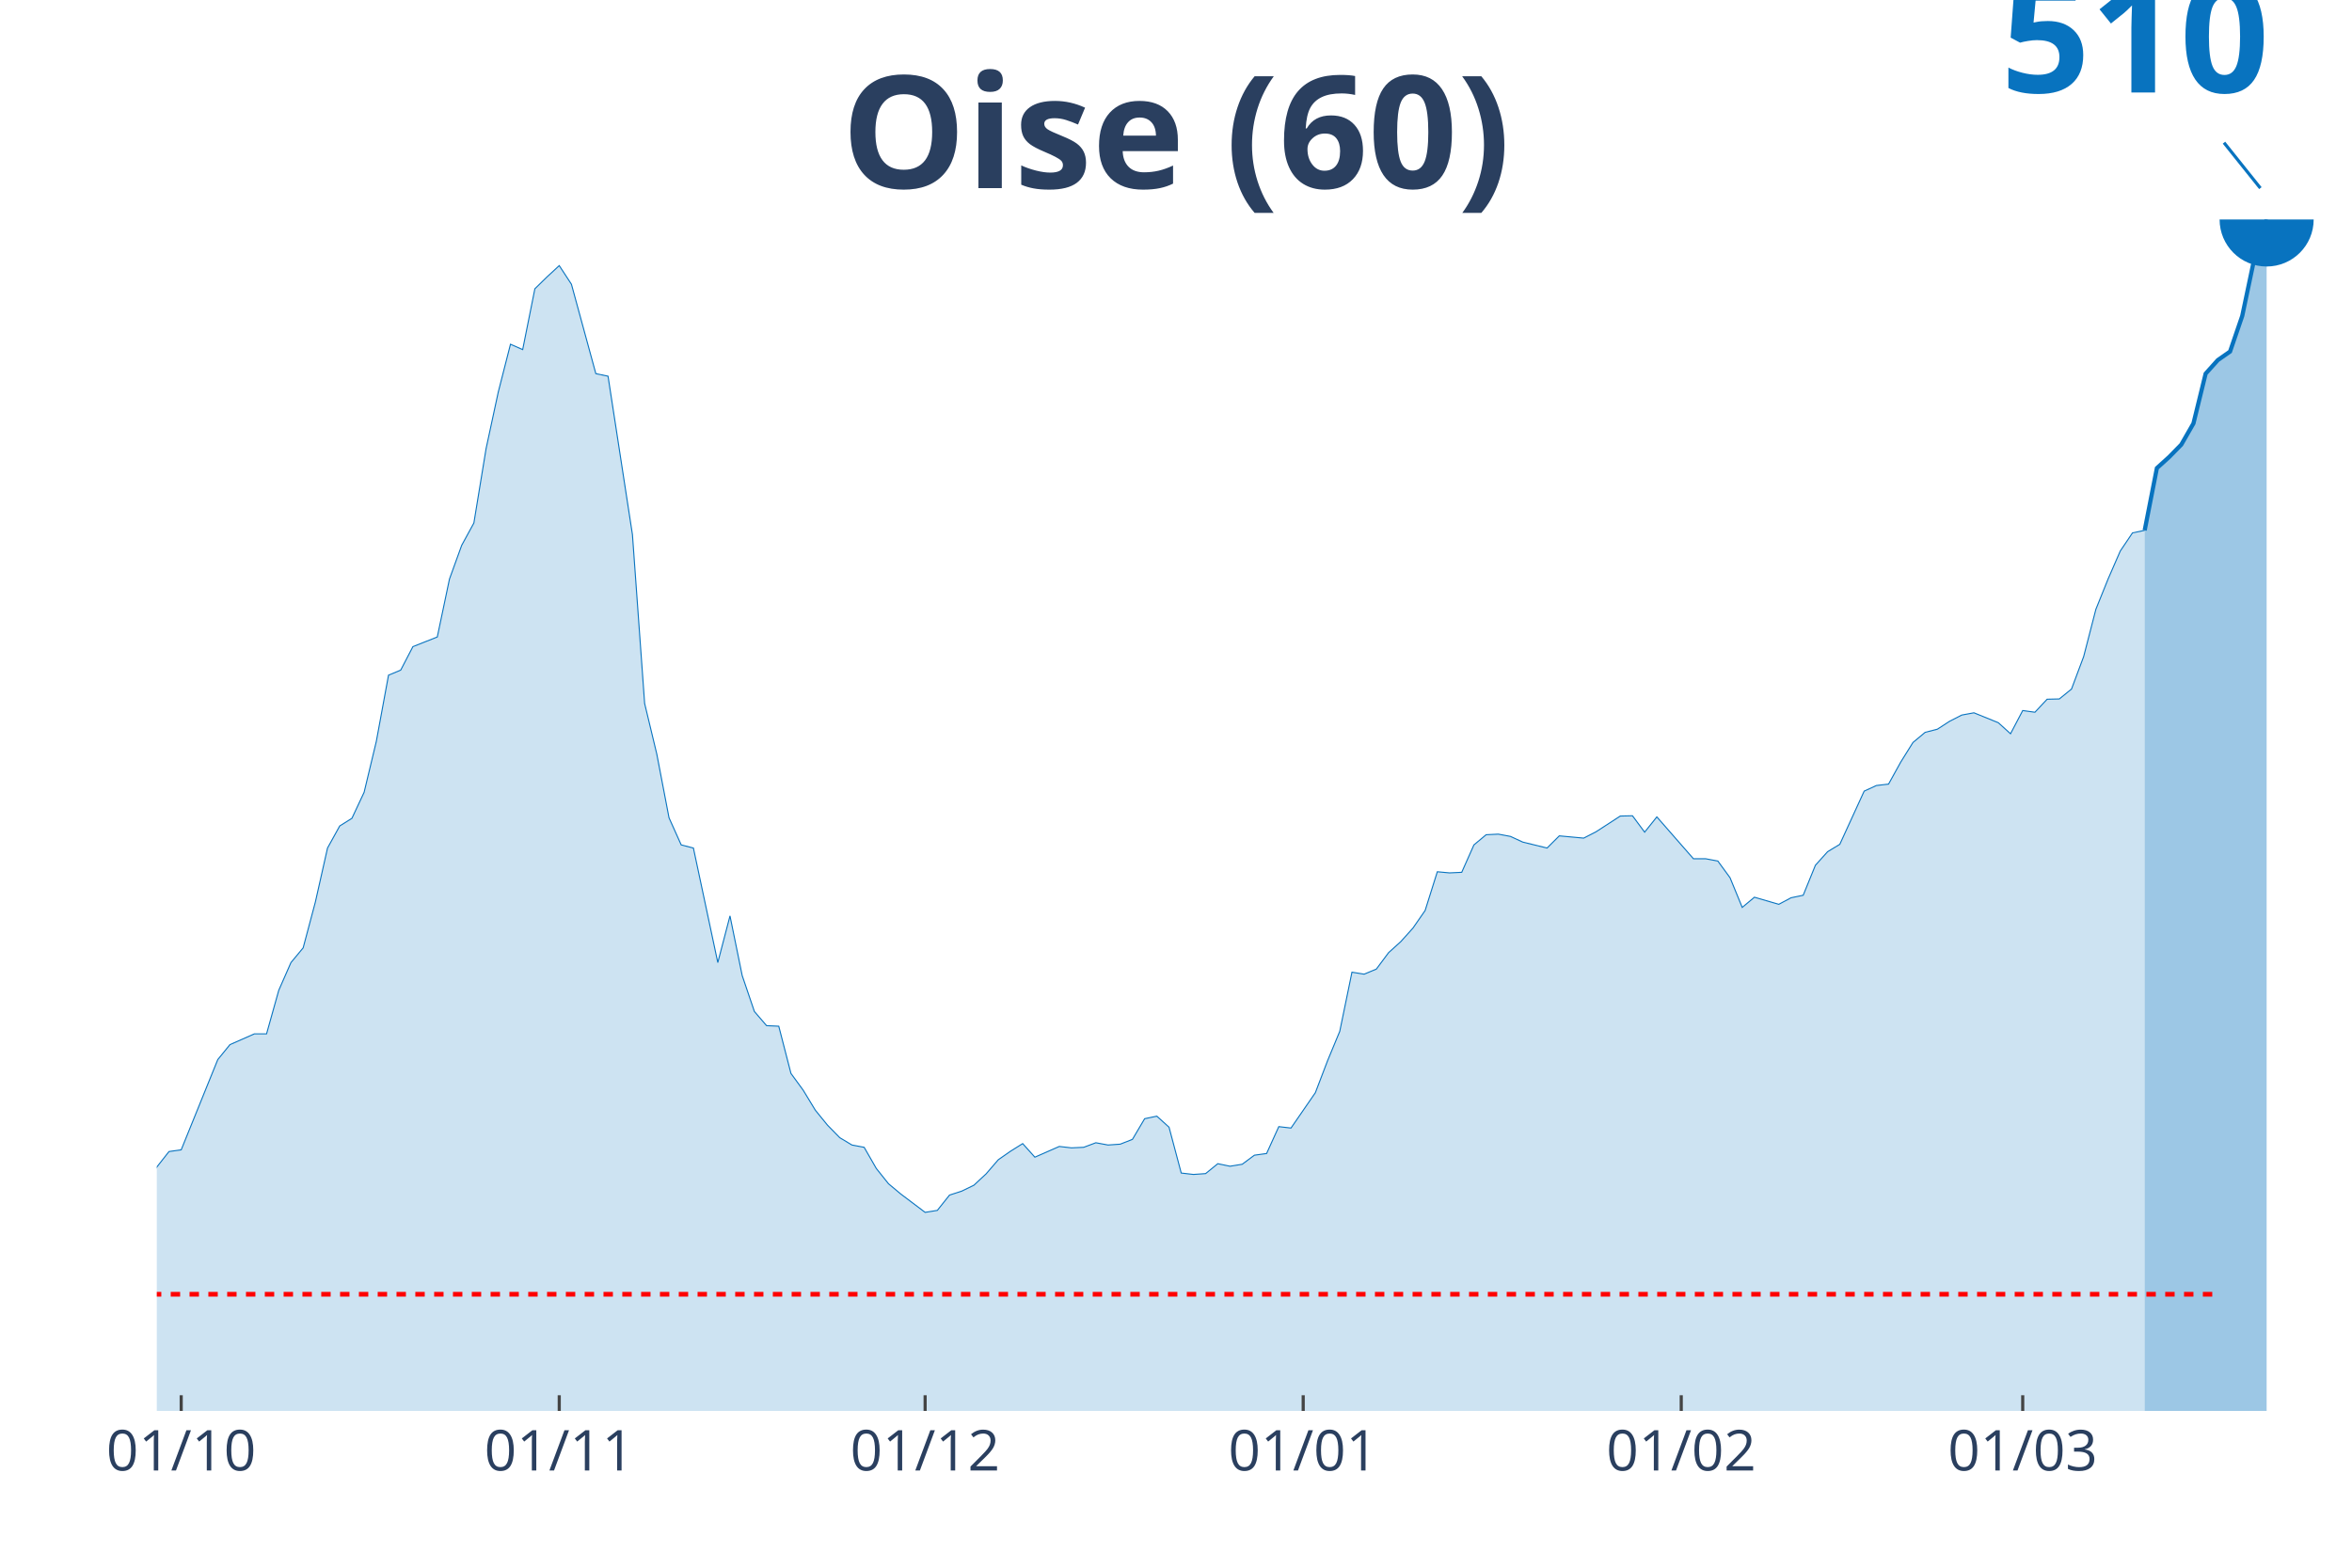
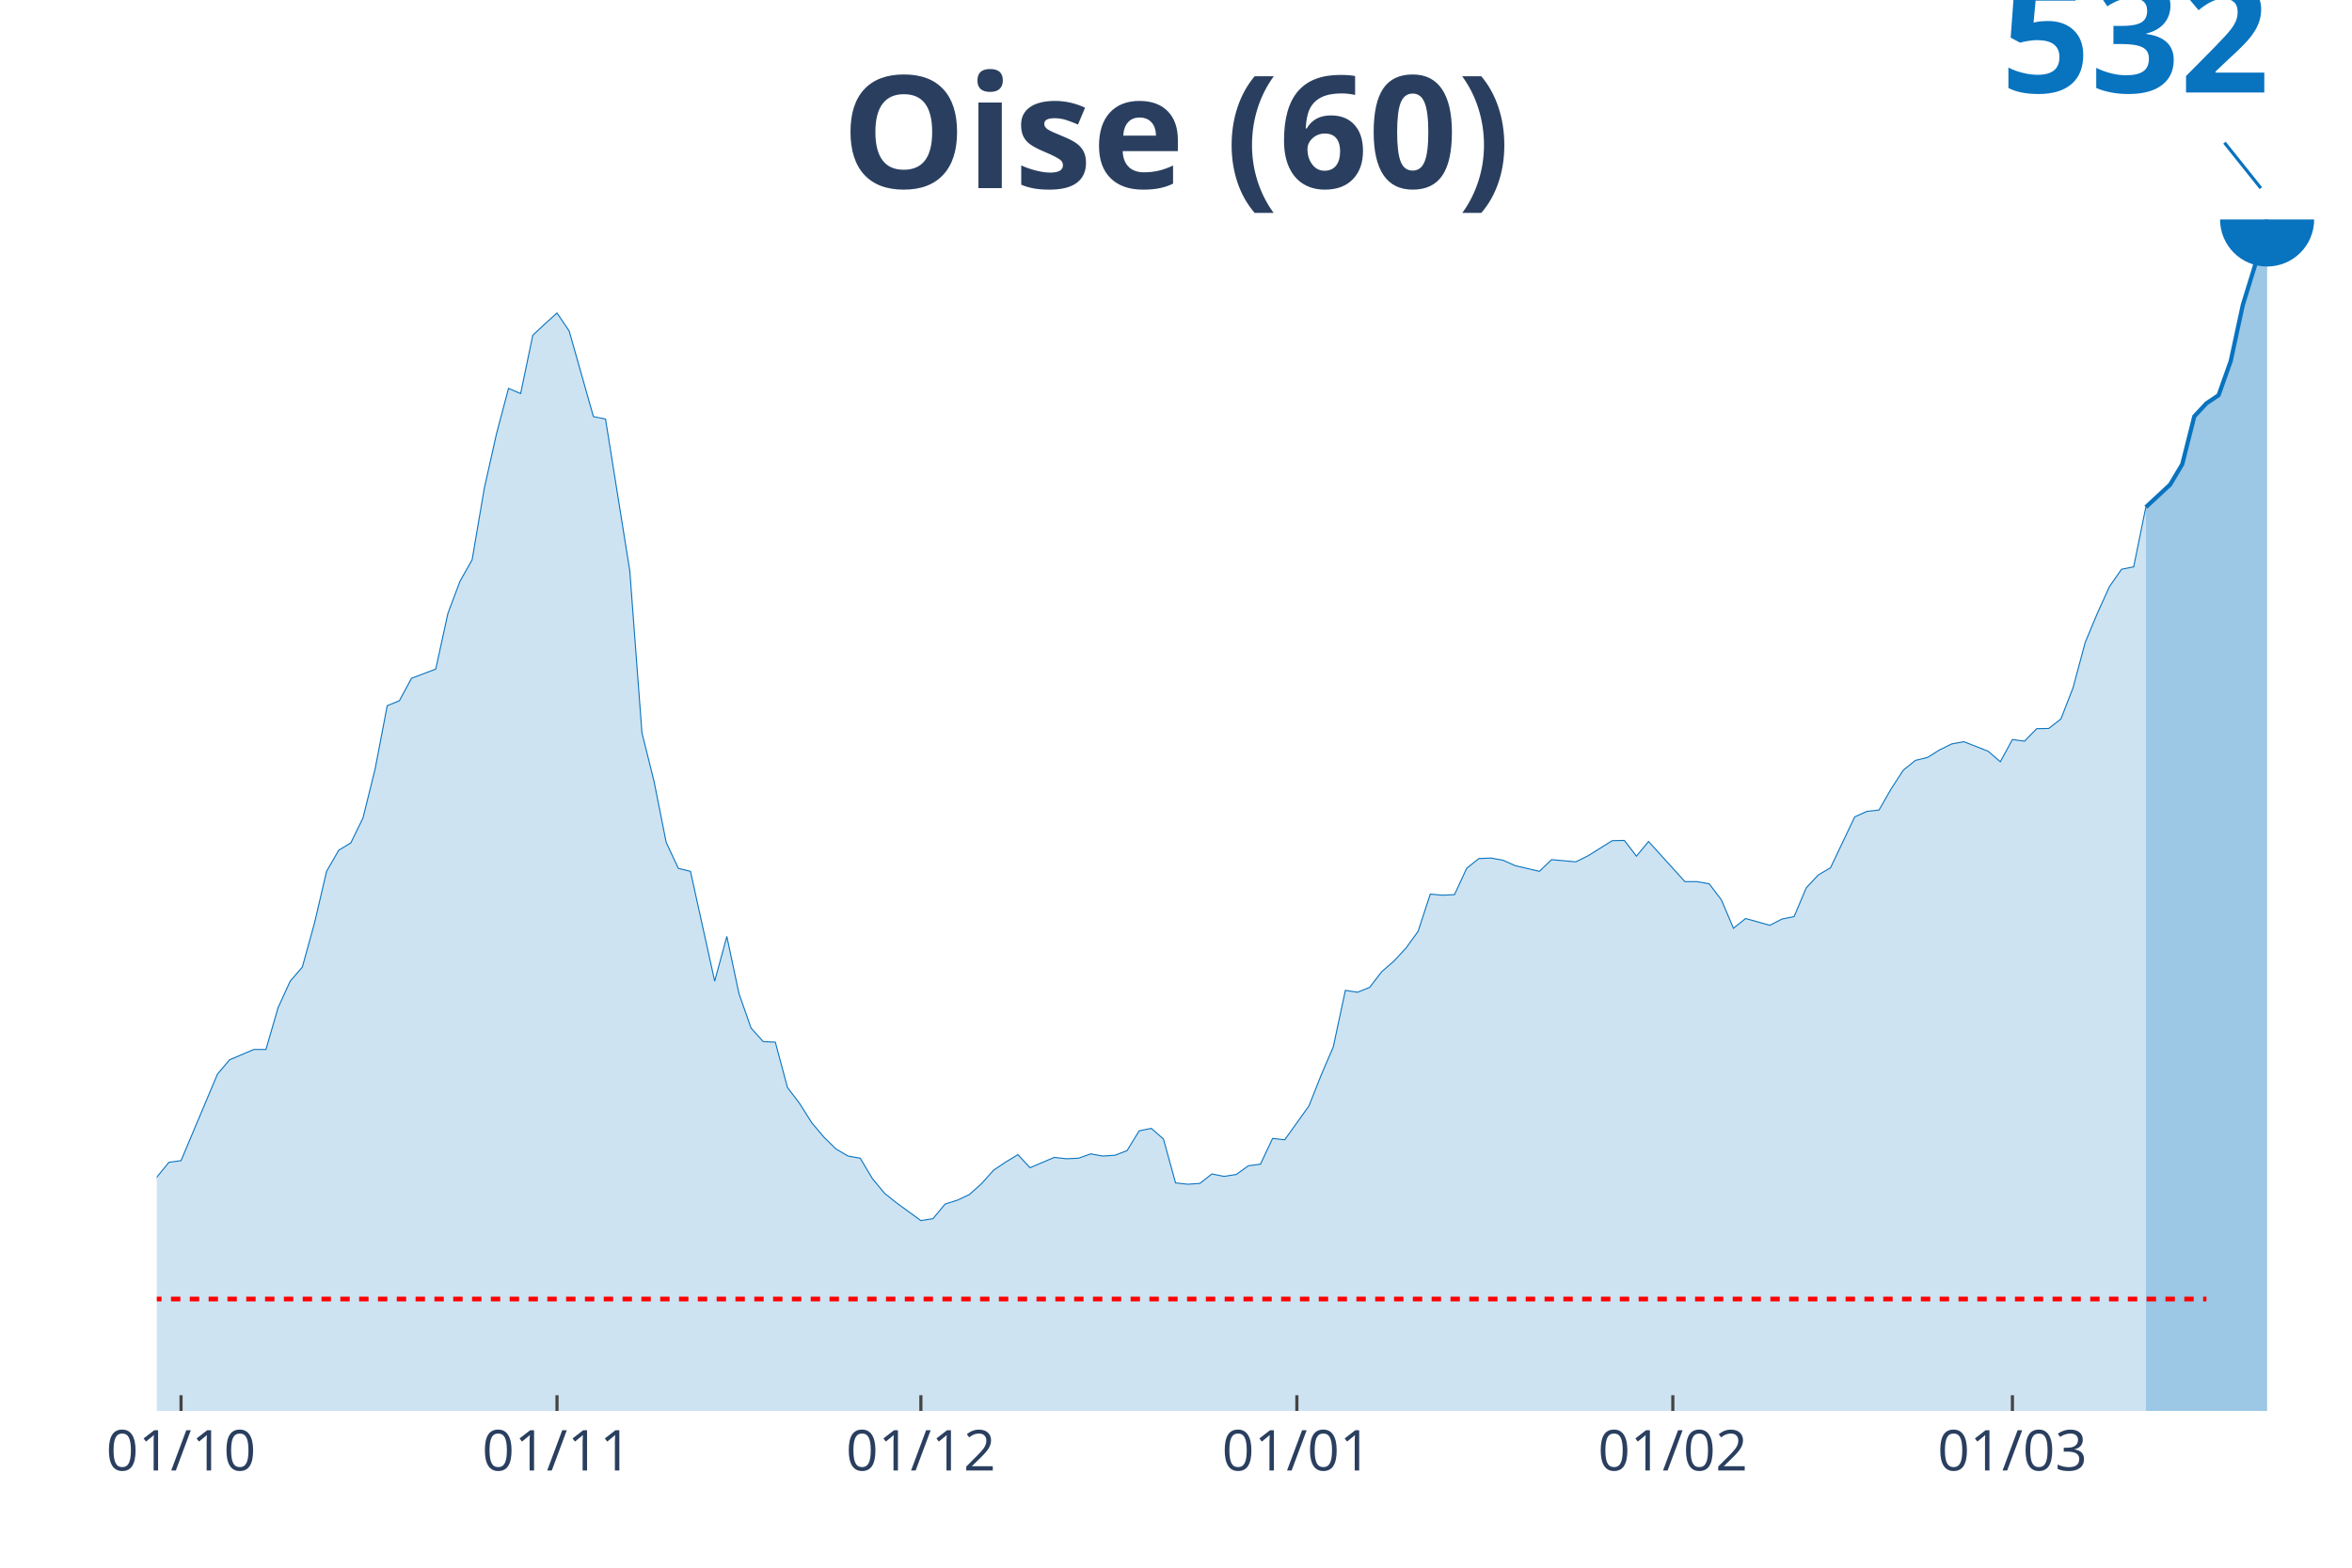
<svg xmlns="http://www.w3.org/2000/svg" class="main-svg" width="1125" height="750" style="" viewBox="0 0 750 500">
  <rect x="0" y="0" width="750" height="500" style="fill: rgb(0, 0, 0); fill-opacity: 0;" />
-   <defs id="defs-fc4709">
+   <defs id="defs-c87e1d">
    <g class="clips">
-       <clipPath id="clipfc4709xyplot" class="plotclip">
+       <clipPath id="clipc87e1dxyplot" class="plotclip">
        <rect width="700" height="380" />
      </clipPath>
-       <clipPath class="axesclip" id="clipfc4709x">
+       <clipPath class="axesclip" id="clipc87e1dx">
        <rect x="50" y="0" width="700" height="500" />
      </clipPath>
-       <clipPath class="axesclip" id="clipfc4709y">
+       <clipPath class="axesclip" id="clipc87e1dy">
        <rect x="0" y="70" width="750" height="380" />
      </clipPath>
-       <clipPath class="axesclip" id="clipfc4709xy">
+       <clipPath class="axesclip" id="clipc87e1dxy">
        <rect x="50" y="70" width="700" height="380" />
      </clipPath>
    </g>
    <g class="gradients" />
  </defs>
  <g class="bglayer">
    <rect class="bg" x="50" y="70" width="700" height="380" style="fill: rgb(0, 0, 0); fill-opacity: 0; stroke-width: 0;" />
  </g>
  <g class="layer-below">
    <g class="imagelayer" />
    <g class="shapelayer" />
  </g>
  <g class="cartesianlayer">
    <g class="subplot xy">
      <g class="layer-subplot">
        <g class="shapelayer" />
        <g class="imagelayer" />
      </g>
      <g class="gridlayer">
        <g class="x">
-           <path class="xgrid crisp" transform="translate(57.78,0)" d="M0,70v380" style="stroke: rgb(255, 255, 255); stroke-opacity: 1; stroke-width: 1px;" />
-           <path class="xgrid crisp" transform="translate(178.33,0)" d="M0,70v380" style="stroke: rgb(255, 255, 255); stroke-opacity: 1; stroke-width: 1px;" />
-           <path class="xgrid crisp" transform="translate(295,0)" d="M0,70v380" style="stroke: rgb(255, 255, 255); stroke-opacity: 1; stroke-width: 1px;" />
-           <path class="xgrid crisp" transform="translate(415.56,0)" d="M0,70v380" style="stroke: rgb(255, 255, 255); stroke-opacity: 1; stroke-width: 1px;" />
-           <path class="xgrid crisp" transform="translate(536.11,0)" d="M0,70v380" style="stroke: rgb(255, 255, 255); stroke-opacity: 1; stroke-width: 1px;" />
-           <path class="xgrid crisp" transform="translate(645,0)" d="M0,70v380" style="stroke: rgb(255, 255, 255); stroke-opacity: 1; stroke-width: 1px;" />
+           <path class="xgrid crisp" transform="translate(57.73,0)" d="M0,70v380" style="stroke: rgb(255, 255, 255); stroke-opacity: 1; stroke-width: 1px;" />
+           <path class="xgrid crisp" transform="translate(177.62,0)" d="M0,70v380" style="stroke: rgb(255, 255, 255); stroke-opacity: 1; stroke-width: 1px;" />
+           <path class="xgrid crisp" transform="translate(293.65,0)" d="M0,70v380" style="stroke: rgb(255, 255, 255); stroke-opacity: 1; stroke-width: 1px;" />
+           <path class="xgrid crisp" transform="translate(413.54,0)" d="M0,70v380" style="stroke: rgb(255, 255, 255); stroke-opacity: 1; stroke-width: 1px;" />
+           <path class="xgrid crisp" transform="translate(533.43,0)" d="M0,70v380" style="stroke: rgb(255, 255, 255); stroke-opacity: 1; stroke-width: 1px;" />
+           <path class="xgrid crisp" transform="translate(641.71,0)" d="M0,70v380" style="stroke: rgb(255, 255, 255); stroke-opacity: 1; stroke-width: 1px;" />
        </g>
        <g class="y" />
      </g>
      <g class="zerolinelayer" />
      <path class="xlines-below" />
      <path class="ylines-below" />
      <g class="overlines-below" />
      <g class="xaxislayer-below" />
      <g class="yaxislayer-below" />
      <g class="overaxes-below" />
-       <g class="plot" transform="translate(50, 70)" clip-path="url('#clipfc4709xyplot')">
+       <g class="plot" transform="translate(50, 70)" clip-path="url('#clipc87e1dxyplot')">
        <g class="scatterlayer mlayer">
-           <g class="trace scatter traceee366a" style="stroke-miterlimit: 2;">
+           <g class="trace scatter trace46977c" style="stroke-miterlimit: 2;">
            <g class="fills">
              <g>
-                 <path class="js-fill" d="M633.89,380L-528.89,380L-528.89,372.6L-509.44,375.04L-505.56,375.13L-416.11,379.19L-412.22,378.83L-342.22,378.29L-338.33,378.02L-283.89,377.38L-280,377.47L-241.11,374.5L-237.22,374.14L-210,371.52L-206.11,371.43L-167.22,368.54L-163.33,366.56L-124.44,358.17L-120.56,354.83L-108.89,347.43L-105,345.99L-101.11,346.17L-97.22,342.11L-81.67,335.7L-77.78,333L-66.11,331.64L-62.22,329.12L-58.33,325.96L-54.44,324.79L-46.67,326.41L-42.78,321.72L-38.89,316.94L-35,302.23L-31.11,305.12L-27.22,305.66L-19.44,305.03L-15.56,306.29L-11.67,307.01L-7.78,319.01L-3.89,313.6L0,302.23L3.89,297.27L7.78,296.73L19.44,267.95L23.33,263.17L31.11,259.74L35,259.74L38.89,245.85L42.78,237L46.67,232.31L50.56,217.7L54.44,200.47L58.33,193.43L62.22,190.99L66.11,182.69L70,166.45L73.89,145.34L77.78,143.72L81.67,136.23L89.44,133.16L93.33,114.67L97.22,103.93L101.11,96.8L105,73.08L108.89,55.03L112.78,39.79L116.67,41.5L120.56,22.1L124.44,18.31L128.33,14.71L132.22,20.66L140,49.17L143.89,49.98L151.67,100.5L155.56,154.36L159.44,170.51L163.33,190.81L167.22,199.47L171.11,200.47L178.89,237L182.78,222.12L186.67,241.15L190.56,252.61L194.44,257.12L198.33,257.3L202.22,272.37L206.11,277.69L210,284.1L213.89,288.88L217.78,292.85L221.67,295.19L225.56,295.92L229.44,302.68L233.33,307.55L237.22,310.8L245,316.67L248.89,316.04L252.78,311.16L256.67,309.9L260.56,308.01L264.44,304.4L268.33,299.89L272.22,297.18L276.11,294.74L280,299.07L287.78,295.65L291.67,296.1L295.56,295.92L299.44,294.47L303.33,295.19L307.22,294.92L311.11,293.39L315,286.8L318.89,285.99L322.78,289.51L326.67,304.13L330.56,304.58L334.44,304.31L338.33,301.15L342.22,301.96L346.11,301.33L350,298.44L353.89,297.9L357.78,289.33L361.67,289.78L369.44,278.5L373.33,268.31L377.22,258.93L381.11,240.07L385,240.7L388.89,239.08L392.78,233.85L396.67,230.33L400.56,226L404.44,220.4L408.33,208.04L412.22,208.4L416.11,208.22L420,199.47L423.89,196.23L427.78,196.04L431.67,196.77L435.56,198.57L443.33,200.47L447.22,196.59L455,197.31L458.89,195.32L466.67,190.27L470.56,190.18L474.44,195.41L478.33,190.54L490,203.89L493.89,203.89L497.78,204.62L501.67,209.94L505.56,219.41L509.44,216.16L517.22,218.42L521.11,216.34L525,215.53L528.89,205.97L532.78,201.64L536.67,199.29L544.44,182.33L548.33,180.53L552.22,180.08L556.11,173.04L560,166.81L563.89,163.57L567.78,162.57L571.67,160.05L575.56,158.06L579.44,157.34L587.22,160.5L591.11,164.02L595,156.62L598.89,157.16L602.78,153.01L606.67,152.92L610.56,149.76L614.44,139.39L618.33,124.32L622.22,114.67L626.11,105.74L630,99.96L633.89,99.15" style="fill: rgb(8, 115, 191); fill-opacity: 0.2; stroke-width: 0;" />
+                 <path class="js-fill" d="M634.25,380L-525.97,380L-525.97,372.91L-506.63,375.24L-502.76,375.33L-413.81,379.22L-409.94,378.88L-328.73,377.32L-324.86,377.32L-270.72,376.71L-266.85,376.54L-232.04,373.69L-228.18,372.74L-189.5,371.35L-185.64,371.35L-170.17,369.8L-166.3,369.02L-158.56,366.42L-154.7,366.16L-139.23,361.75L-135.36,360.97L-123.76,359.07L-119.89,355.87L-108.29,348.78L-104.42,347.4L-100.55,347.57L-96.69,343.68L-81.22,337.54L-77.35,334.94L-65.75,333.65L-61.88,331.22L-58.01,328.2L-54.14,327.07L-46.41,328.63L-42.54,324.13L-38.67,319.55L-34.81,305.45L-30.94,308.22L-27.07,308.74L-19.34,308.13L-15.47,309.34L-11.6,310.04L-7.73,321.54L-3.87,316.35L0,305.45L3.87,300.7L7.73,300.18L19.34,272.59L23.2,268.01L30.94,264.72L34.81,264.72L38.67,251.4L42.54,242.93L46.41,238.43L50.28,224.42L54.14,207.9L58.01,201.16L61.88,198.82L65.75,190.86L69.61,175.3L73.48,155.06L77.35,153.5L81.22,146.33L88.95,143.39L92.82,125.66L96.69,115.37L100.55,108.53L104.42,85.79L108.29,68.49L112.15,53.88L116.02,55.52L119.89,36.93L123.76,33.3L127.62,29.84L131.49,35.54L139.23,62.87L143.09,63.65L150.83,112.08L154.7,163.71L158.56,179.19L162.43,198.65L166.3,206.95L170.17,207.9L177.9,242.93L181.77,228.66L185.64,246.9L189.5,257.89L193.37,262.21L197.24,262.39L201.1,276.83L204.97,281.93L208.84,288.07L212.71,292.65L216.57,296.46L220.44,298.71L224.31,299.4L228.18,305.89L232.04,310.56L235.91,313.67L243.65,319.29L247.51,318.68L251.38,314.01L255.25,312.8L259.12,310.99L262.98,307.53L266.85,303.2L270.72,300.61L274.59,298.27L278.45,302.43L286.19,299.14L290.06,299.57L293.92,299.4L297.79,298.02L301.66,298.71L305.52,298.45L309.39,296.98L313.26,290.66L317.13,289.89L320.99,293.26L324.86,307.27L328.73,307.7L332.6,307.44L336.46,304.42L340.33,305.19L344.2,304.59L348.07,301.82L351.93,301.3L355.8,293.09L359.67,293.52L367.4,282.71L371.27,272.94L375.14,263.94L379.01,245.87L382.87,246.47L386.74,244.92L390.61,239.9L394.48,236.53L398.34,232.38L402.21,227.01L406.08,215.17L409.94,215.51L413.81,215.34L417.68,206.95L421.55,203.84L425.41,203.66L429.28,204.36L433.15,206.09L440.88,207.9L444.75,204.18L452.49,204.87L456.35,202.97L464.09,198.13L467.96,198.04L471.82,203.06L475.69,198.39L487.29,211.19L491.16,211.19L495.03,211.88L498.9,216.98L502.76,226.06L506.63,222.95L514.36,225.11L518.23,223.12L522.1,222.34L525.97,213.18L529.83,209.03L533.7,206.78L541.44,190.52L545.3,188.79L549.17,188.36L553.04,181.61L556.91,175.64L560.77,172.53L564.64,171.58L568.51,169.16L572.38,167.26L576.24,166.56L583.98,169.59L587.85,172.96L591.71,165.87L595.58,166.39L599.45,162.41L603.31,162.33L607.18,159.3L611.05,149.35L614.92,134.91L618.78,125.66L622.65,117.1L626.52,111.56L630.39,110.78L634.25,91.76" style="fill: rgb(8, 115, 191); fill-opacity: 0.2; stroke-width: 0;" />
              </g>
            </g>
            <g class="errorbars" />
            <g class="lines">
-               <path class="js-line" d="M-528.89,372.6L-509.44,375.04L-505.56,375.13L-416.11,379.19L-412.22,378.83L-342.22,378.29L-338.33,378.02L-283.89,377.38L-280,377.47L-241.11,374.5L-237.22,374.14L-210,371.52L-206.11,371.43L-167.22,368.54L-163.33,366.56L-124.44,358.17L-120.56,354.83L-108.89,347.43L-105,345.99L-101.11,346.17L-97.22,342.11L-81.67,335.7L-77.78,333L-66.11,331.64L-62.22,329.12L-58.33,325.96L-54.44,324.79L-46.67,326.41L-42.78,321.72L-38.89,316.94L-35,302.23L-31.11,305.12L-27.22,305.66L-19.44,305.03L-15.56,306.29L-11.67,307.01L-7.78,319.01L-3.89,313.6L0,302.23L3.89,297.27L7.78,296.73L19.44,267.95L23.33,263.17L31.11,259.74L35,259.74L38.89,245.85L42.78,237L46.67,232.31L50.56,217.7L54.44,200.47L58.33,193.43L62.22,190.99L66.11,182.69L70,166.45L73.89,145.34L77.78,143.72L81.67,136.23L89.44,133.16L93.33,114.67L97.22,103.93L101.11,96.8L105,73.08L108.89,55.03L112.78,39.79L116.67,41.5L120.56,22.1L124.44,18.31L128.33,14.71L132.22,20.66L140,49.17L143.89,49.98L151.67,100.5L155.56,154.36L159.44,170.51L163.33,190.81L167.22,199.47L171.11,200.47L178.89,237L182.78,222.12L186.67,241.15L190.56,252.61L194.44,257.12L198.33,257.3L202.22,272.37L206.11,277.69L210,284.1L213.89,288.88L217.78,292.85L221.67,295.19L225.56,295.92L229.44,302.68L233.33,307.55L237.22,310.8L245,316.67L248.89,316.04L252.78,311.16L256.67,309.9L260.56,308.01L264.44,304.4L268.33,299.89L272.22,297.18L276.11,294.74L280,299.07L287.78,295.65L291.67,296.1L295.56,295.92L299.44,294.47L303.33,295.19L307.22,294.92L311.11,293.39L315,286.8L318.89,285.99L322.78,289.51L326.67,304.13L330.56,304.58L334.44,304.31L338.33,301.15L342.22,301.96L346.11,301.33L350,298.44L353.89,297.9L357.78,289.33L361.67,289.78L369.44,278.5L373.33,268.31L377.22,258.93L381.11,240.07L385,240.7L388.89,239.08L392.78,233.85L396.67,230.33L400.56,226L404.44,220.4L408.33,208.04L412.22,208.4L416.11,208.22L420,199.47L423.89,196.23L427.78,196.04L431.67,196.77L435.56,198.57L443.33,200.47L447.22,196.59L455,197.31L458.89,195.32L466.67,190.27L470.56,190.18L474.44,195.41L478.33,190.54L490,203.89L493.89,203.89L497.78,204.62L501.67,209.94L505.56,219.41L509.44,216.16L517.22,218.42L521.11,216.34L525,215.53L528.89,205.97L532.78,201.64L536.67,199.29L544.44,182.33L548.33,180.53L552.22,180.08L556.11,173.04L560,166.81L563.89,163.57L567.78,162.57L571.67,160.05L575.56,158.06L579.44,157.34L587.22,160.5L591.11,164.02L595,156.62L598.89,157.16L602.78,153.01L606.67,152.92L610.56,149.76L614.44,139.39L618.33,124.32L622.22,114.67L626.11,105.74L630,99.96L633.89,99.15" style="vector-effect: non-scaling-stroke; fill: none; stroke: rgb(8, 115, 191); stroke-opacity: 1; stroke-width: 0.5px; opacity: 1;" />
+               <path class="js-line" d="M-525.97,372.91L-506.63,375.24L-502.76,375.33L-413.81,379.22L-409.94,378.88L-328.73,377.32L-324.86,377.32L-270.72,376.71L-266.85,376.54L-232.04,373.69L-228.18,372.74L-189.5,371.35L-185.64,371.35L-170.17,369.8L-166.3,369.02L-158.56,366.42L-154.7,366.16L-139.23,361.75L-135.36,360.97L-123.76,359.07L-119.89,355.87L-108.29,348.78L-104.42,347.4L-100.55,347.57L-96.69,343.68L-81.22,337.54L-77.35,334.94L-65.75,333.65L-61.88,331.22L-58.01,328.2L-54.14,327.07L-46.41,328.63L-42.54,324.13L-38.67,319.55L-34.81,305.45L-30.94,308.22L-27.07,308.74L-19.34,308.13L-15.47,309.34L-11.6,310.04L-7.73,321.54L-3.87,316.35L0,305.45L3.87,300.7L7.73,300.18L19.34,272.59L23.2,268.01L30.94,264.72L34.81,264.72L38.67,251.4L42.54,242.93L46.41,238.43L50.28,224.42L54.14,207.9L58.01,201.16L61.88,198.82L65.75,190.86L69.61,175.3L73.48,155.06L77.35,153.5L81.22,146.33L88.95,143.39L92.82,125.66L96.69,115.37L100.55,108.53L104.42,85.79L108.29,68.49L112.15,53.88L116.02,55.52L119.89,36.93L123.76,33.3L127.62,29.84L131.49,35.54L139.23,62.87L143.09,63.65L150.83,112.08L154.7,163.71L158.56,179.19L162.43,198.65L166.3,206.95L170.17,207.9L177.9,242.93L181.77,228.66L185.64,246.9L189.5,257.89L193.37,262.21L197.24,262.39L201.1,276.83L204.97,281.93L208.84,288.07L212.71,292.65L216.57,296.46L220.44,298.71L224.31,299.4L228.18,305.89L232.04,310.56L235.91,313.67L243.65,319.29L247.51,318.68L251.38,314.01L255.25,312.8L259.12,310.99L262.98,307.53L266.85,303.2L270.72,300.61L274.59,298.27L278.45,302.43L286.19,299.14L290.06,299.57L293.92,299.4L297.79,298.02L301.66,298.71L305.52,298.45L309.39,296.98L313.26,290.66L317.13,289.89L320.99,293.26L324.86,307.27L328.73,307.7L332.6,307.44L336.46,304.42L340.33,305.19L344.2,304.59L348.07,301.82L351.93,301.3L355.8,293.09L359.67,293.52L367.4,282.71L371.27,272.94L375.14,263.94L379.01,245.87L382.87,246.47L386.74,244.92L390.61,239.9L394.48,236.53L398.34,232.38L402.21,227.01L406.08,215.17L409.94,215.51L413.81,215.34L417.68,206.95L421.55,203.84L425.41,203.66L429.28,204.36L433.15,206.09L440.88,207.9L444.75,204.18L452.49,204.87L456.35,202.97L464.09,198.13L467.96,198.04L471.82,203.06L475.69,198.39L487.29,211.19L491.16,211.19L495.03,211.88L498.9,216.98L502.76,226.06L506.63,222.95L514.36,225.11L518.23,223.12L522.1,222.34L525.97,213.18L529.83,209.03L533.7,206.78L541.44,190.52L545.3,188.79L549.17,188.36L553.04,181.61L556.91,175.64L560.77,172.53L564.64,171.58L568.51,169.16L572.38,167.26L576.24,166.56L583.98,169.59L587.85,172.96L591.71,165.87L595.58,166.39L599.45,162.41L603.31,162.33L607.18,159.3L611.05,149.35L614.92,134.91L618.78,125.66L622.65,117.1L626.52,111.56L630.39,110.78L634.25,91.76" style="vector-effect: non-scaling-stroke; fill: none; stroke: rgb(8, 115, 191); stroke-opacity: 1; stroke-width: 0.5px; opacity: 1;" />
            </g>
            <g class="points" />
            <g class="text" />
          </g>
-           <g class="trace scatter trace3dfc32" style="stroke-miterlimit: 2;">
+           <g class="trace scatter tracefe9876" style="stroke-miterlimit: 2;">
            <g class="fills">
              <g>
-                 <path class="js-fill" d="M672.78,380L633.89,380L633.89,99.15L637.78,79.3L641.67,75.78L645.56,71.81L649.44,65.05L653.33,49.17L657.22,44.84L661.11,42.13L665,30.76L668.89,12.27L672.78,0" style="fill: rgb(8, 115, 191); fill-opacity: 0.4; stroke-width: 0;" />
+                 <path class="js-fill" d="M672.93,380L634.25,380L634.25,91.76L641.99,84.58L645.86,78.09L649.72,62.79L653.59,58.63L657.46,56.04L661.33,45.14L665.19,27.24L669.06,14.7L672.93,0" style="fill: rgb(8, 115, 191); fill-opacity: 0.4; stroke-width: 0;" />
              </g>
            </g>
            <g class="errorbars" />
            <g class="lines">
-               <path class="js-line" d="M633.89,99.15L637.78,79.3L641.67,75.78L645.56,71.81L649.44,65.05L653.33,49.17L657.22,44.84L661.11,42.13L665,30.76L668.89,12.27L672.78,0" style="vector-effect: non-scaling-stroke; fill: none; stroke: rgb(8, 115, 191); stroke-opacity: 1; stroke-width: 2px; opacity: 1;" />
+               <path class="js-line" d="M634.25,91.76L641.99,84.58L645.86,78.09L649.72,62.79L653.59,58.63L657.46,56.04L661.33,45.14L665.19,27.24L669.06,14.7L672.93,0" style="vector-effect: non-scaling-stroke; fill: none; stroke: rgb(8, 115, 191); stroke-opacity: 1; stroke-width: 2px; opacity: 1;" />
            </g>
            <g class="points" />
            <g class="text" />
          </g>
-           <g class="trace scatter trace136906" style="stroke-miterlimit: 2; opacity: 1;">
+           <g class="trace scatter trace27f8cb" style="stroke-miterlimit: 2; opacity: 1;">
            <g class="fills" />
            <g class="errorbars" />
            <g class="lines" />
            <g class="points">
-               <path class="point" transform="translate(672.78,0)" d="M15,0A15,15 0 1,1 0,-15A15,15 0 0,1 15,0Z" style="opacity: 1; stroke-width: 0px; fill: rgb(8, 115, 191); fill-opacity: 1;" />
+               <path class="point" transform="translate(672.93,0)" d="M15,0A15,15 0 1,1 0,-15A15,15 0 0,1 15,0Z" style="opacity: 1; stroke-width: 0px; fill: rgb(8, 115, 191); fill-opacity: 1;" />
            </g>
            <g class="text" />
          </g>
        </g>
      </g>
      <g class="overplot" />
      <path class="xlines-above crisp" style="fill: none; stroke-width: 1px; stroke: rgb(0, 0, 0); stroke-opacity: 0;" d="" />
      <path class="ylines-above crisp" style="fill: none;" d="M0,0" />
      <g class="overlines-above" />
      <g class="xaxislayer-above">
-         <path class="xtick ticks crisp" d="M0,450v-5" transform="translate(57.78,0)" style="stroke: rgb(68, 68, 68); stroke-opacity: 1; stroke-width: 1px;" />
-         <path class="xtick ticks crisp" d="M0,450v-5" transform="translate(178.33,0)" style="stroke: rgb(68, 68, 68); stroke-opacity: 1; stroke-width: 1px;" />
-         <path class="xtick ticks crisp" d="M0,450v-5" transform="translate(295,0)" style="stroke: rgb(68, 68, 68); stroke-opacity: 1; stroke-width: 1px;" />
-         <path class="xtick ticks crisp" d="M0,450v-5" transform="translate(415.56,0)" style="stroke: rgb(68, 68, 68); stroke-opacity: 1; stroke-width: 1px;" />
-         <path class="xtick ticks crisp" d="M0,450v-5" transform="translate(536.11,0)" style="stroke: rgb(68, 68, 68); stroke-opacity: 1; stroke-width: 1px;" />
-         <path class="xtick ticks crisp" d="M0,450v-5" transform="translate(645,0)" style="stroke: rgb(68, 68, 68); stroke-opacity: 1; stroke-width: 1px;" />
+         <path class="xtick ticks crisp" d="M0,450v-5" transform="translate(57.73,0)" style="stroke: rgb(68, 68, 68); stroke-opacity: 1; stroke-width: 1px;" />
+         <path class="xtick ticks crisp" d="M0,450v-5" transform="translate(177.62,0)" style="stroke: rgb(68, 68, 68); stroke-opacity: 1; stroke-width: 1px;" />
+         <path class="xtick ticks crisp" d="M0,450v-5" transform="translate(293.65,0)" style="stroke: rgb(68, 68, 68); stroke-opacity: 1; stroke-width: 1px;" />
+         <path class="xtick ticks crisp" d="M0,450v-5" transform="translate(413.54,0)" style="stroke: rgb(68, 68, 68); stroke-opacity: 1; stroke-width: 1px;" />
+         <path class="xtick ticks crisp" d="M0,450v-5" transform="translate(533.43,0)" style="stroke: rgb(68, 68, 68); stroke-opacity: 1; stroke-width: 1px;" />
+         <path class="xtick ticks crisp" d="M0,450v-5" transform="translate(641.71,0)" style="stroke: rgb(68, 68, 68); stroke-opacity: 1; stroke-width: 1px;" />
        <g class="xtick">
-           <text text-anchor="middle" x="0" y="469" transform="translate(57.78,0)" style="font-family: 'Open Sans', verdana, arial, sans-serif; font-size: 18px; fill: rgb(42, 63, 95); fill-opacity: 1; white-space: pre;">01/10</text>
+           <text text-anchor="middle" x="0" y="469" transform="translate(57.73,0)" style="font-family: 'Open Sans', verdana, arial, sans-serif; font-size: 18px; fill: rgb(42, 63, 95); fill-opacity: 1; white-space: pre;">01/10</text>
        </g>
        <g class="xtick">
-           <text text-anchor="middle" x="0" y="469" transform="translate(178.33,0)" style="font-family: 'Open Sans', verdana, arial, sans-serif; font-size: 18px; fill: rgb(42, 63, 95); fill-opacity: 1; white-space: pre;">01/11</text>
+           <text text-anchor="middle" x="0" y="469" transform="translate(177.62,0)" style="font-family: 'Open Sans', verdana, arial, sans-serif; font-size: 18px; fill: rgb(42, 63, 95); fill-opacity: 1; white-space: pre;">01/11</text>
        </g>
        <g class="xtick">
-           <text text-anchor="middle" x="0" y="469" transform="translate(295,0)" style="font-family: 'Open Sans', verdana, arial, sans-serif; font-size: 18px; fill: rgb(42, 63, 95); fill-opacity: 1; white-space: pre;">01/12</text>
+           <text text-anchor="middle" x="0" y="469" transform="translate(293.65,0)" style="font-family: 'Open Sans', verdana, arial, sans-serif; font-size: 18px; fill: rgb(42, 63, 95); fill-opacity: 1; white-space: pre;">01/12</text>
        </g>
        <g class="xtick">
-           <text text-anchor="middle" x="0" y="469" transform="translate(415.56,0)" style="font-family: 'Open Sans', verdana, arial, sans-serif; font-size: 18px; fill: rgb(42, 63, 95); fill-opacity: 1; white-space: pre;">01/01</text>
+           <text text-anchor="middle" x="0" y="469" transform="translate(413.54,0)" style="font-family: 'Open Sans', verdana, arial, sans-serif; font-size: 18px; fill: rgb(42, 63, 95); fill-opacity: 1; white-space: pre;">01/01</text>
        </g>
        <g class="xtick">
-           <text text-anchor="middle" x="0" y="469" transform="translate(536.11,0)" style="font-family: 'Open Sans', verdana, arial, sans-serif; font-size: 18px; fill: rgb(42, 63, 95); fill-opacity: 1; white-space: pre;">01/02</text>
+           <text text-anchor="middle" x="0" y="469" transform="translate(533.43,0)" style="font-family: 'Open Sans', verdana, arial, sans-serif; font-size: 18px; fill: rgb(42, 63, 95); fill-opacity: 1; white-space: pre;">01/02</text>
        </g>
        <g class="xtick">
-           <text text-anchor="middle" x="0" y="469" transform="translate(645,0)" style="font-family: 'Open Sans', verdana, arial, sans-serif; font-size: 18px; fill: rgb(42, 63, 95); fill-opacity: 1; white-space: pre;">01/03</text>
+           <text text-anchor="middle" x="0" y="469" transform="translate(641.71,0)" style="font-family: 'Open Sans', verdana, arial, sans-serif; font-size: 18px; fill: rgb(42, 63, 95); fill-opacity: 1; white-space: pre;">01/03</text>
        </g>
      </g>
      <g class="yaxislayer-above" />
      <g class="overaxes-above" />
    </g>
  </g>
  <g class="polarlayer" />
  <g class="ternarylayer" />
  <g class="geolayer" />
  <g class="funnelarealayer" />
  <g class="pielayer" />
  <g class="treemaplayer" />
  <g class="sunburstlayer" />
  <g class="glimages" />
-   <defs id="topdefs-fc4709">
+   <defs id="topdefs-c87e1d">
    <g class="clips" />
  </defs>
  <g class="layer-above">
    <g class="imagelayer" />
    <g class="shapelayer">
-       <path data-index="0" fill-rule="evenodd" d="M-2135.56,412.78L707.22,412.78" clip-path="url('#clipfc4709xy')" style="opacity: 1; stroke: rgb(255, 0, 0); stroke-opacity: 1; fill: rgb(0, 0, 0); fill-opacity: 0; stroke-dasharray: 3px, 3px; stroke-width: 1.5px;" />
+       <path data-index="0" fill-rule="evenodd" d="M-2123.48,414.32L703.59,414.32" clip-path="url('#clipc87e1dxy')" style="opacity: 1; stroke: rgb(255, 0, 0); stroke-opacity: 1; fill: rgb(0, 0, 0); fill-opacity: 0; stroke-dasharray: 3px, 3px; stroke-width: 1.5px;" />
    </g>
  </g>
  <g class="infolayer">
    <g class="g-gtitle">
      <text class="gtitle" x="375" y="25" text-anchor="middle" dy="0.7em" style="font-family: 'Open Sans', verdana, arial, sans-serif; font-size: 50px; fill: rgb(42, 63, 95); opacity: 1; font-weight: normal; white-space: pre;">
        <tspan style="font-weight:bold">Oise (60)</tspan>
      </text>
    </g>
    <g class="g-xtitle" />
    <g class="annotation" data-index="0" style="opacity: 1;">
-       <g class="annotation-text-g" transform="rotate(0,680.78,10)">
+       <g class="annotation-text-g" transform="rotate(0,680.93,10)">
        <g class="cursor-pointer" transform="translate(623, -26)">
          <rect class="bg" x="0.5" y="0.5" width="115" height="71" style="stroke-width: 1px; stroke: rgb(0, 0, 0); stroke-opacity: 0; fill: rgb(255, 255, 255); fill-opacity: 0.6;" />
          <text class="annotation-text" text-anchor="middle" x="57.812" y="55.5" style="font-family: 'Open Sans', verdana, arial, sans-serif; font-size: 50px; fill: rgb(8, 115, 191); fill-opacity: 1; white-space: pre;">
-             <tspan style="font-weight:bold">510 </tspan>
+             <tspan style="font-weight:bold">532 </tspan>
          </text>
        </g>
      </g>
      <g class="annotation-arrow-g" style="opacity: 1;">
-         <path d="M709.18,45.5L720.78,60" style="stroke-width: 1px; stroke: rgb(8, 115, 191); stroke-opacity: 1; stroke-dasharray: 0px, 0px, 18.569px, 18.569px;" />
+         <path d="M709.33,45.5L720.93,60" style="stroke-width: 1px; stroke: rgb(8, 115, 191); stroke-opacity: 1; stroke-dasharray: 0px, 0px, 18.569px, 18.569px;" />
      </g>
    </g>
  </g>
</svg>
